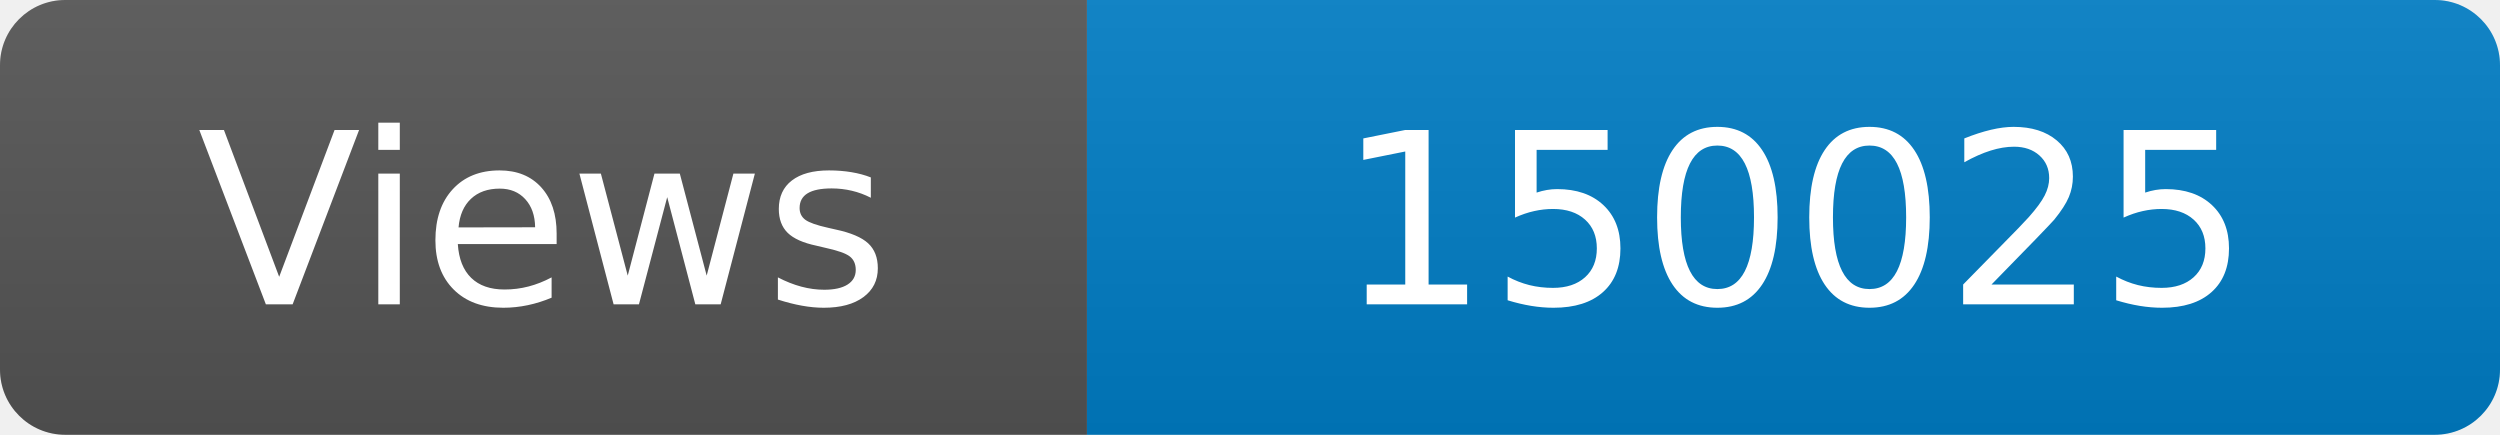
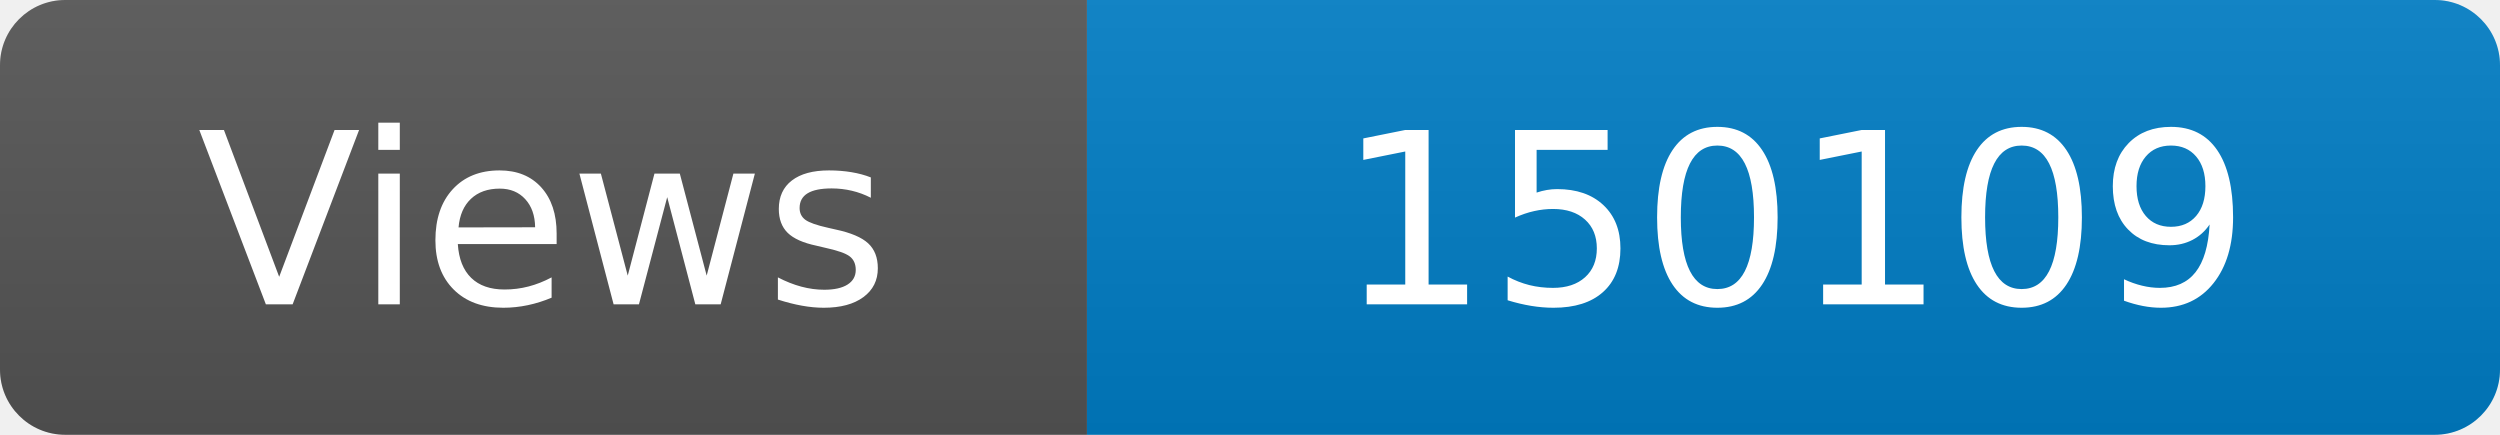
<svg xmlns="http://www.w3.org/2000/svg" width="115" height="20" role="img" aria-label="Maintained?: yes">
  <linearGradient id="s" x2="0" y2="100%">
    <stop offset="0" stop-color="#bbb" stop-opacity=".1" />
    <stop offset="1" stop-opacity=".1" />
  </linearGradient>
  <clipPath id="r">
    <rect width="115" height="20" rx="3" fill="#fff" />
  </clipPath>
  <g clip-path="url(#r)">
    <rect width="50" height="20" fill="#555" />
    <rect x="50" width="160" height="20" fill="#007ec6" />
    <rect width="115" height="20" fill="url(#s)" />
  </g>
  <g fill="#fff" text-anchor="middle" font-family="Verdana,Geneva,DejaVu Sans,sans-serif" font-size="110">
    <text x="250" y="140" transform="scale(.1)" fill="#fff">Views</text>
-     <text x="825" y="140" transform="scale(.1)" fill="#fff">150025</text>
+     <text x="825" y="140" transform="scale(.1)" fill="#fff">150109</text>
  </g>
</svg>
